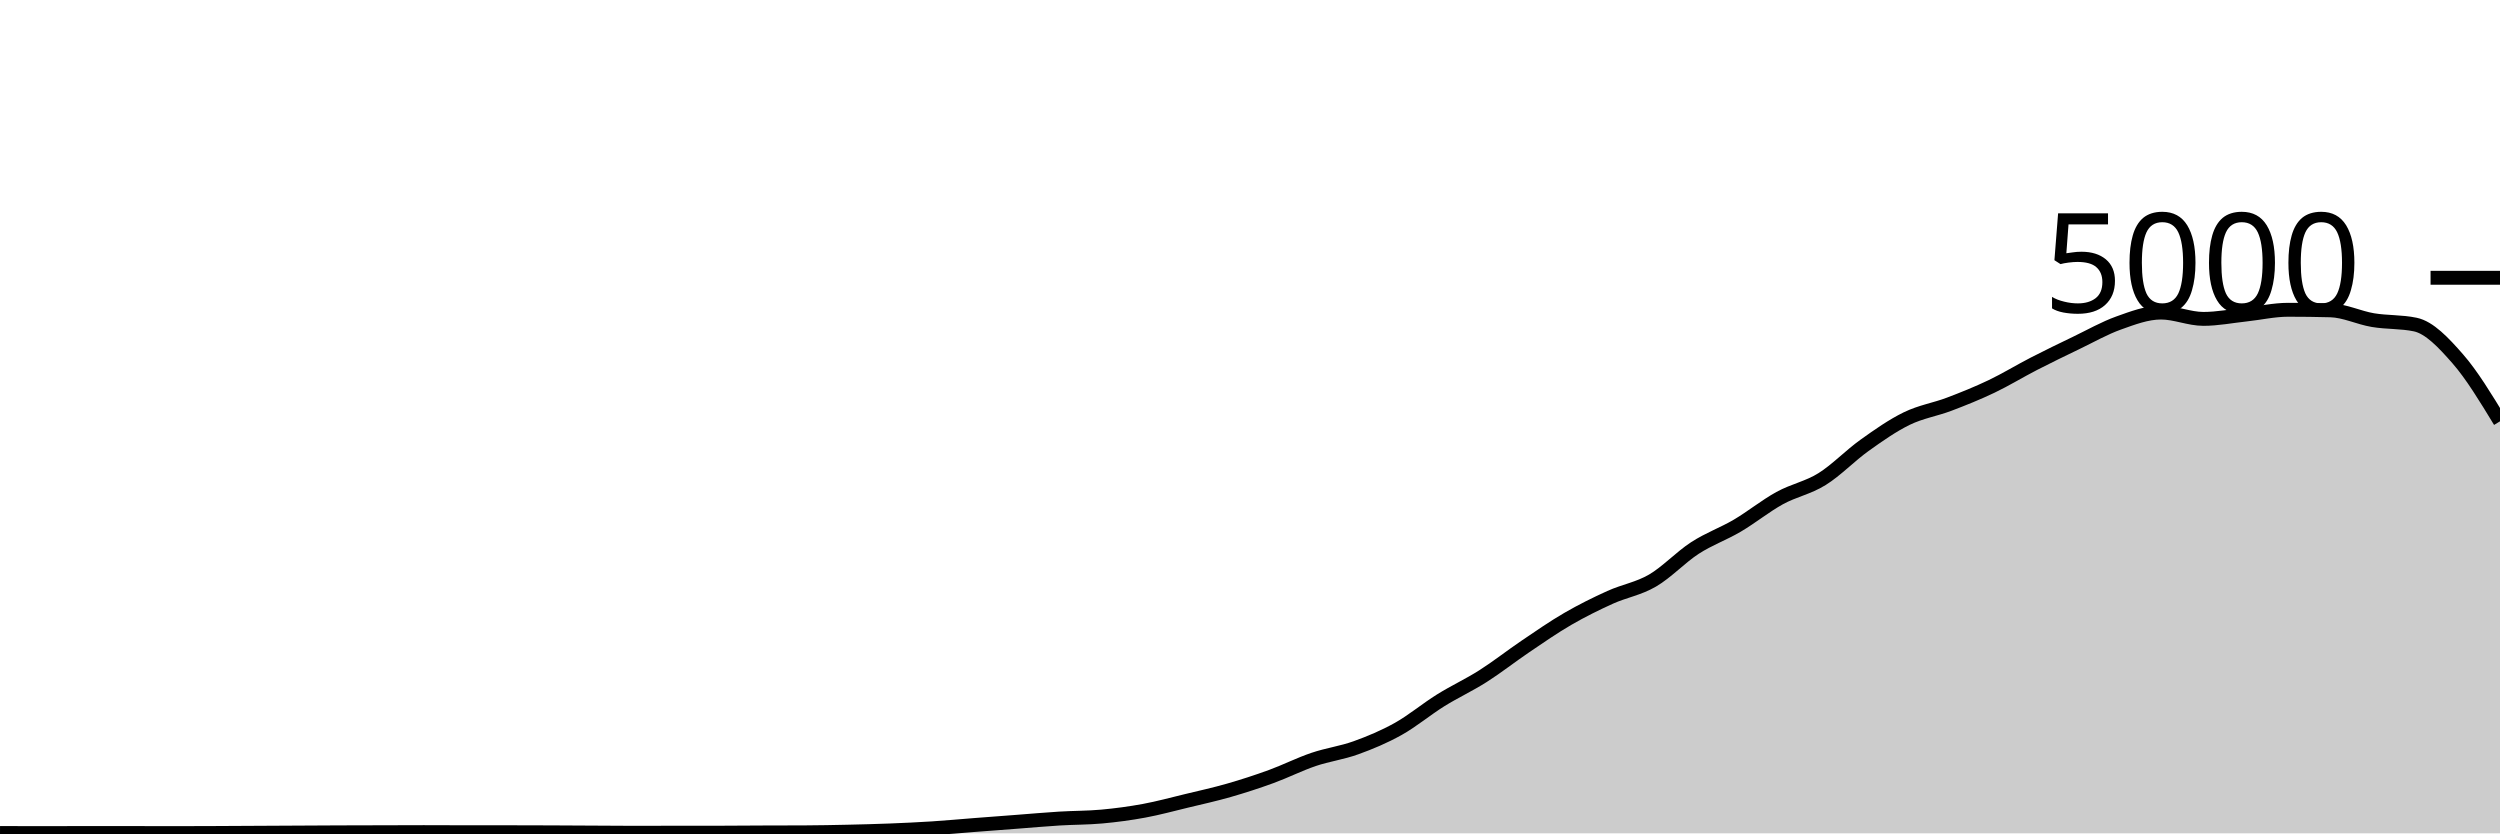
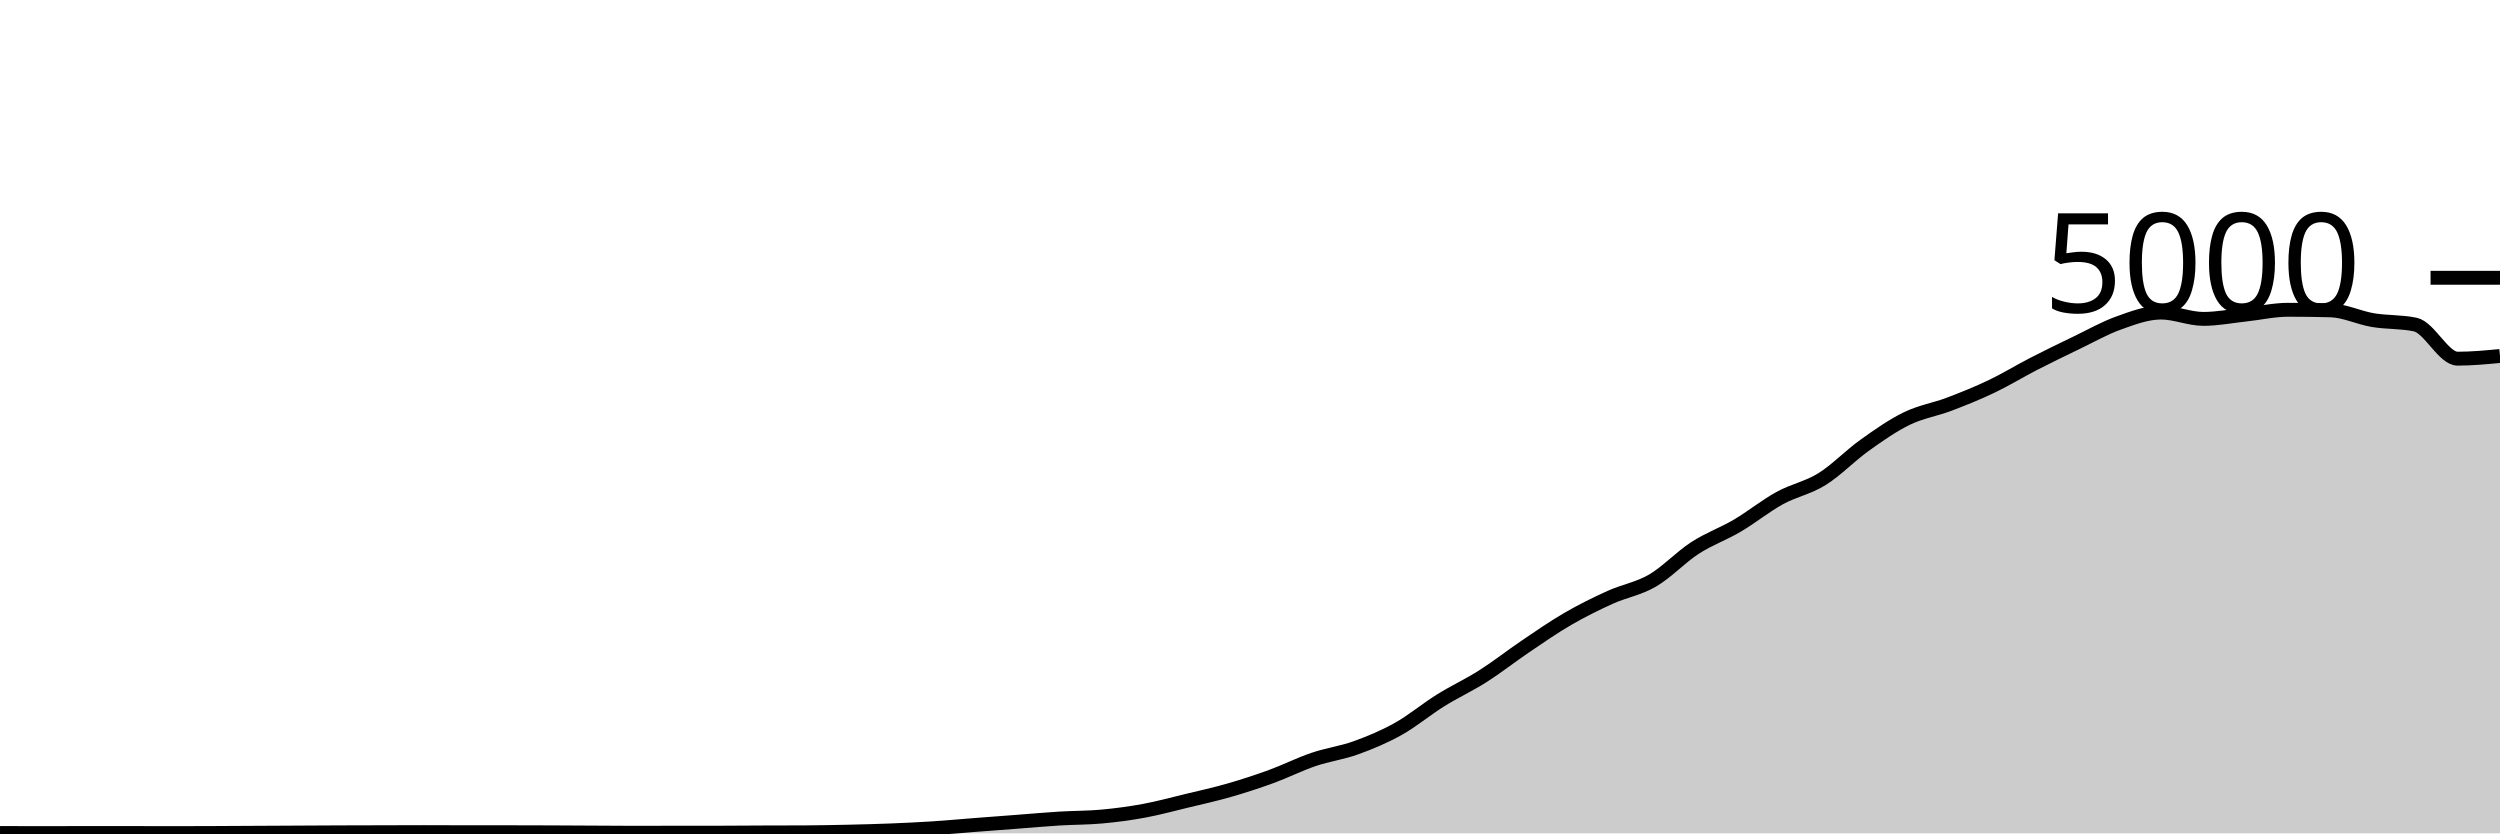
<svg xmlns="http://www.w3.org/2000/svg" viewBox="0 0 180 60">
  <g transform="translate(0,20)">
-     <path class="area" fill="rgba(0, 0, 0, 0.2)" d="M0,39.976C1.017,39.98,2.034,39.984,3.051,39.984C4.068,39.984,5.085,39.976,6.102,39.976C7.119,39.976,8.136,39.976,9.153,39.976C10.169,39.976,11.186,39.984,12.203,39.984C13.22,39.984,14.237,39.98,15.254,39.976C16.271,39.972,17.288,39.965,18.305,39.96C19.322,39.955,20.339,39.949,21.356,39.944C22.373,39.939,23.39,39.932,24.407,39.928C25.424,39.924,26.441,39.923,27.458,39.92C28.475,39.917,29.492,39.912,30.508,39.912C31.525,39.912,32.542,39.92,33.559,39.92C34.576,39.92,35.593,39.92,36.61,39.92C37.627,39.92,38.644,39.924,39.661,39.928C40.678,39.932,41.695,39.939,42.712,39.944C43.729,39.949,44.746,39.96,45.763,39.96C46.78,39.96,47.797,39.952,48.814,39.952C49.831,39.952,50.847,39.952,51.864,39.952C52.881,39.952,53.898,39.94,54.915,39.936C55.932,39.932,56.949,39.933,57.966,39.928C58.983,39.923,60,39.903,61.017,39.88C62.034,39.857,63.051,39.832,64.068,39.792C65.085,39.752,66.102,39.705,67.119,39.64C68.136,39.575,69.153,39.479,70.169,39.4C71.186,39.321,72.203,39.245,73.22,39.168C74.237,39.091,75.254,38.999,76.271,38.936C77.288,38.873,78.305,38.885,79.322,38.792C80.339,38.699,81.356,38.564,82.373,38.376C83.39,38.188,84.407,37.909,85.424,37.664C86.441,37.419,87.458,37.196,88.475,36.904C89.492,36.612,90.508,36.283,91.525,35.912C92.542,35.541,93.559,35.025,94.576,34.68C95.593,34.335,96.61,34.207,97.627,33.84C98.644,33.473,99.661,33.049,100.678,32.48C101.695,31.911,102.712,31.057,103.729,30.424C104.746,29.791,105.763,29.327,106.78,28.68C107.797,28.033,108.814,27.231,109.831,26.544C110.847,25.857,111.864,25.149,112.881,24.56C113.898,23.971,114.915,23.468,115.932,23.008C116.949,22.548,117.966,22.392,118.983,21.8C120,21.208,121.017,20.115,122.034,19.456C123.051,18.797,124.068,18.447,125.085,17.848C126.102,17.249,127.119,16.423,128.136,15.864C129.153,15.305,130.169,15.128,131.186,14.496C132.203,13.864,133.22,12.799,134.237,12.072C135.254,11.345,136.271,10.631,137.288,10.136C138.305,9.641,139.322,9.489,140.339,9.104C141.356,8.719,142.373,8.309,143.39,7.824C144.407,7.339,145.424,6.715,146.441,6.192C147.458,5.669,148.475,5.177,149.492,4.688C150.508,4.199,151.525,3.62,152.542,3.256C153.559,2.892,154.576,2.504,155.593,2.504C156.61,2.504,157.627,2.96,158.644,2.96C159.661,2.96,160.678,2.757,161.695,2.648C162.712,2.539,163.729,2.304,164.746,2.304C165.763,2.304,166.78,2.317,167.797,2.344C168.814,2.371,169.831,2.877,170.847,3.048C171.864,3.219,172.881,3.155,173.898,3.368C174.915,3.581,175.932,4.663,176.949,5.824C177.966,6.985,178.983,8.661,180,10.336L180,40C178.983,40,177.966,40,176.949,40C175.932,40,174.915,40,173.898,40C172.881,40,171.864,40,170.847,40C169.831,40,168.814,40,167.797,40C166.78,40,165.763,40,164.746,40C163.729,40,162.712,40,161.695,40C160.678,40,159.661,40,158.644,40C157.627,40,156.61,40,155.593,40C154.576,40,153.559,40,152.542,40C151.525,40,150.508,40,149.492,40C148.475,40,147.458,40,146.441,40C145.424,40,144.407,40,143.39,40C142.373,40,141.356,40,140.339,40C139.322,40,138.305,40,137.288,40C136.271,40,135.254,40,134.237,40C133.22,40,132.203,40,131.186,40C130.169,40,129.153,40,128.136,40C127.119,40,126.102,40,125.085,40C124.068,40,123.051,40,122.034,40C121.017,40,120,40,118.983,40C117.966,40,116.949,40,115.932,40C114.915,40,113.898,40,112.881,40C111.864,40,110.847,40,109.831,40C108.814,40,107.797,40,106.78,40C105.763,40,104.746,40,103.729,40C102.712,40,101.695,40,100.678,40C99.661,40,98.644,40,97.627,40C96.61,40,95.593,40,94.576,40C93.559,40,92.542,40,91.525,40C90.508,40,89.492,40,88.475,40C87.458,40,86.441,40,85.424,40C84.407,40,83.39,40,82.373,40C81.356,40,80.339,40,79.322,40C78.305,40,77.288,40,76.271,40C75.254,40,74.237,40,73.22,40C72.203,40,71.186,40,70.169,40C69.153,40,68.136,40,67.119,40C66.102,40,65.085,40,64.068,40C63.051,40,62.034,40,61.017,40C60,40,58.983,40,57.966,40C56.949,40,55.932,40,54.915,40C53.898,40,52.881,40,51.864,40C50.847,40,49.831,40,48.814,40C47.797,40,46.78,40,45.763,40C44.746,40,43.729,40,42.712,40C41.695,40,40.678,40,39.661,40C38.644,40,37.627,40,36.61,40C35.593,40,34.576,40,33.559,40C32.542,40,31.525,40,30.508,40C29.492,40,28.475,40,27.458,40C26.441,40,25.424,40,24.407,40C23.39,40,22.373,40,21.356,40C20.339,40,19.322,40,18.305,40C17.288,40,16.271,40,15.254,40C14.237,40,13.22,40,12.203,40C11.186,40,10.169,40,9.153,40C8.136,40,7.119,40,6.102,40C5.085,40,4.068,40,3.051,40C2.034,40,1.017,40,0,40Z" />
-     <path class="line" stroke="black" fill="none" d="M0,39.976C1.017,39.98,2.034,39.984,3.051,39.984C4.068,39.984,5.085,39.976,6.102,39.976C7.119,39.976,8.136,39.976,9.153,39.976C10.169,39.976,11.186,39.984,12.203,39.984C13.22,39.984,14.237,39.98,15.254,39.976C16.271,39.972,17.288,39.965,18.305,39.96C19.322,39.955,20.339,39.949,21.356,39.944C22.373,39.939,23.39,39.932,24.407,39.928C25.424,39.924,26.441,39.923,27.458,39.92C28.475,39.917,29.492,39.912,30.508,39.912C31.525,39.912,32.542,39.92,33.559,39.92C34.576,39.92,35.593,39.92,36.61,39.92C37.627,39.92,38.644,39.924,39.661,39.928C40.678,39.932,41.695,39.939,42.712,39.944C43.729,39.949,44.746,39.96,45.763,39.96C46.78,39.96,47.797,39.952,48.814,39.952C49.831,39.952,50.847,39.952,51.864,39.952C52.881,39.952,53.898,39.94,54.915,39.936C55.932,39.932,56.949,39.933,57.966,39.928C58.983,39.923,60,39.903,61.017,39.88C62.034,39.857,63.051,39.832,64.068,39.792C65.085,39.752,66.102,39.705,67.119,39.64C68.136,39.575,69.153,39.479,70.169,39.4C71.186,39.321,72.203,39.245,73.22,39.168C74.237,39.091,75.254,38.999,76.271,38.936C77.288,38.873,78.305,38.885,79.322,38.792C80.339,38.699,81.356,38.564,82.373,38.376C83.39,38.188,84.407,37.909,85.424,37.664C86.441,37.419,87.458,37.196,88.475,36.904C89.492,36.612,90.508,36.283,91.525,35.912C92.542,35.541,93.559,35.025,94.576,34.68C95.593,34.335,96.61,34.207,97.627,33.84C98.644,33.473,99.661,33.049,100.678,32.48C101.695,31.911,102.712,31.057,103.729,30.424C104.746,29.791,105.763,29.327,106.78,28.68C107.797,28.033,108.814,27.231,109.831,26.544C110.847,25.857,111.864,25.149,112.881,24.56C113.898,23.971,114.915,23.468,115.932,23.008C116.949,22.548,117.966,22.392,118.983,21.8C120,21.208,121.017,20.115,122.034,19.456C123.051,18.797,124.068,18.447,125.085,17.848C126.102,17.249,127.119,16.423,128.136,15.864C129.153,15.305,130.169,15.128,131.186,14.496C132.203,13.864,133.22,12.799,134.237,12.072C135.254,11.345,136.271,10.631,137.288,10.136C138.305,9.641,139.322,9.489,140.339,9.104C141.356,8.719,142.373,8.309,143.39,7.824C144.407,7.339,145.424,6.715,146.441,6.192C147.458,5.669,148.475,5.177,149.492,4.688C150.508,4.199,151.525,3.62,152.542,3.256C153.559,2.892,154.576,2.504,155.593,2.504C156.61,2.504,157.627,2.96,158.644,2.96C159.661,2.96,160.678,2.757,161.695,2.648C162.712,2.539,163.729,2.304,164.746,2.304C165.763,2.304,166.78,2.317,167.797,2.344C168.814,2.371,169.831,2.877,170.847,3.048C171.864,3.219,172.881,3.155,173.898,3.368C174.915,3.581,175.932,4.663,176.949,5.824C177.966,6.985,178.983,8.661,180,10.336" />
+     <path class="area" fill="rgba(0, 0, 0, 0.2)" d="M0,39.976C1.017,39.98,2.034,39.984,3.051,39.984C4.068,39.984,5.085,39.976,6.102,39.976C7.119,39.976,8.136,39.976,9.153,39.976C10.169,39.976,11.186,39.984,12.203,39.984C13.22,39.984,14.237,39.98,15.254,39.976C16.271,39.972,17.288,39.965,18.305,39.96C19.322,39.955,20.339,39.949,21.356,39.944C22.373,39.939,23.39,39.932,24.407,39.928C25.424,39.924,26.441,39.923,27.458,39.92C28.475,39.917,29.492,39.912,30.508,39.912C31.525,39.912,32.542,39.92,33.559,39.92C34.576,39.92,35.593,39.92,36.61,39.92C37.627,39.92,38.644,39.924,39.661,39.928C40.678,39.932,41.695,39.939,42.712,39.944C43.729,39.949,44.746,39.96,45.763,39.96C46.78,39.96,47.797,39.952,48.814,39.952C49.831,39.952,50.847,39.952,51.864,39.952C52.881,39.952,53.898,39.94,54.915,39.936C55.932,39.932,56.949,39.933,57.966,39.928C58.983,39.923,60,39.903,61.017,39.88C62.034,39.857,63.051,39.832,64.068,39.792C65.085,39.752,66.102,39.705,67.119,39.64C68.136,39.575,69.153,39.479,70.169,39.4C71.186,39.321,72.203,39.245,73.22,39.168C74.237,39.091,75.254,38.999,76.271,38.936C77.288,38.873,78.305,38.885,79.322,38.792C80.339,38.699,81.356,38.564,82.373,38.376C83.39,38.188,84.407,37.909,85.424,37.664C86.441,37.419,87.458,37.196,88.475,36.904C89.492,36.612,90.508,36.283,91.525,35.912C92.542,35.541,93.559,35.025,94.576,34.68C95.593,34.335,96.61,34.207,97.627,33.84C98.644,33.473,99.661,33.049,100.678,32.48C101.695,31.911,102.712,31.057,103.729,30.424C104.746,29.791,105.763,29.327,106.78,28.68C107.797,28.033,108.814,27.231,109.831,26.544C110.847,25.857,111.864,25.149,112.881,24.56C113.898,23.971,114.915,23.468,115.932,23.008C116.949,22.548,117.966,22.392,118.983,21.8C120,21.208,121.017,20.115,122.034,19.456C123.051,18.797,124.068,18.447,125.085,17.848C126.102,17.249,127.119,16.423,128.136,15.864C129.153,15.305,130.169,15.128,131.186,14.496C132.203,13.864,133.22,12.799,134.237,12.072C135.254,11.345,136.271,10.631,137.288,10.136C138.305,9.641,139.322,9.489,140.339,9.104C141.356,8.719,142.373,8.309,143.39,7.824C144.407,7.339,145.424,6.715,146.441,6.192C147.458,5.669,148.475,5.177,149.492,4.688C150.508,4.199,151.525,3.62,152.542,3.256C153.559,2.892,154.576,2.504,155.593,2.504C156.61,2.504,157.627,2.96,158.644,2.96C159.661,2.96,160.678,2.757,161.695,2.648C162.712,2.539,163.729,2.304,164.746,2.304C165.763,2.304,166.78,2.317,167.797,2.344C168.814,2.371,169.831,2.877,170.847,3.048C171.864,3.219,172.881,3.155,173.898,3.368C174.915,3.581,175.932,5.824,176.949,5.824C177.966,5.824,178.983,5.728,180,5.632L180,40C178.983,40,177.966,40,176.949,40C175.932,40,174.915,40,173.898,40C172.881,40,171.864,40,170.847,40C169.831,40,168.814,40,167.797,40C166.78,40,165.763,40,164.746,40C163.729,40,162.712,40,161.695,40C160.678,40,159.661,40,158.644,40C157.627,40,156.61,40,155.593,40C154.576,40,153.559,40,152.542,40C151.525,40,150.508,40,149.492,40C148.475,40,147.458,40,146.441,40C145.424,40,144.407,40,143.39,40C142.373,40,141.356,40,140.339,40C139.322,40,138.305,40,137.288,40C136.271,40,135.254,40,134.237,40C133.22,40,132.203,40,131.186,40C130.169,40,129.153,40,128.136,40C127.119,40,126.102,40,125.085,40C124.068,40,123.051,40,122.034,40C121.017,40,120,40,118.983,40C117.966,40,116.949,40,115.932,40C114.915,40,113.898,40,112.881,40C111.864,40,110.847,40,109.831,40C108.814,40,107.797,40,106.78,40C105.763,40,104.746,40,103.729,40C102.712,40,101.695,40,100.678,40C99.661,40,98.644,40,97.627,40C96.61,40,95.593,40,94.576,40C93.559,40,92.542,40,91.525,40C90.508,40,89.492,40,88.475,40C87.458,40,86.441,40,85.424,40C84.407,40,83.39,40,82.373,40C81.356,40,80.339,40,79.322,40C78.305,40,77.288,40,76.271,40C75.254,40,74.237,40,73.22,40C72.203,40,71.186,40,70.169,40C69.153,40,68.136,40,67.119,40C66.102,40,65.085,40,64.068,40C63.051,40,62.034,40,61.017,40C60,40,58.983,40,57.966,40C56.949,40,55.932,40,54.915,40C53.898,40,52.881,40,51.864,40C50.847,40,49.831,40,48.814,40C47.797,40,46.78,40,45.763,40C44.746,40,43.729,40,42.712,40C41.695,40,40.678,40,39.661,40C38.644,40,37.627,40,36.61,40C35.593,40,34.576,40,33.559,40C32.542,40,31.525,40,30.508,40C29.492,40,28.475,40,27.458,40C26.441,40,25.424,40,24.407,40C23.39,40,22.373,40,21.356,40C20.339,40,19.322,40,18.305,40C17.288,40,16.271,40,15.254,40C14.237,40,13.22,40,12.203,40C11.186,40,10.169,40,9.153,40C8.136,40,7.119,40,6.102,40C5.085,40,4.068,40,3.051,40C2.034,40,1.017,40,0,40Z" />
+     <path class="line" stroke="black" fill="none" d="M0,39.976C1.017,39.98,2.034,39.984,3.051,39.984C4.068,39.984,5.085,39.976,6.102,39.976C7.119,39.976,8.136,39.976,9.153,39.976C10.169,39.976,11.186,39.984,12.203,39.984C13.22,39.984,14.237,39.98,15.254,39.976C16.271,39.972,17.288,39.965,18.305,39.96C19.322,39.955,20.339,39.949,21.356,39.944C22.373,39.939,23.39,39.932,24.407,39.928C25.424,39.924,26.441,39.923,27.458,39.92C28.475,39.917,29.492,39.912,30.508,39.912C31.525,39.912,32.542,39.92,33.559,39.92C34.576,39.92,35.593,39.92,36.61,39.92C37.627,39.92,38.644,39.924,39.661,39.928C40.678,39.932,41.695,39.939,42.712,39.944C43.729,39.949,44.746,39.96,45.763,39.96C46.78,39.96,47.797,39.952,48.814,39.952C49.831,39.952,50.847,39.952,51.864,39.952C52.881,39.952,53.898,39.94,54.915,39.936C55.932,39.932,56.949,39.933,57.966,39.928C58.983,39.923,60,39.903,61.017,39.88C62.034,39.857,63.051,39.832,64.068,39.792C65.085,39.752,66.102,39.705,67.119,39.64C68.136,39.575,69.153,39.479,70.169,39.4C71.186,39.321,72.203,39.245,73.22,39.168C74.237,39.091,75.254,38.999,76.271,38.936C77.288,38.873,78.305,38.885,79.322,38.792C80.339,38.699,81.356,38.564,82.373,38.376C83.39,38.188,84.407,37.909,85.424,37.664C86.441,37.419,87.458,37.196,88.475,36.904C89.492,36.612,90.508,36.283,91.525,35.912C92.542,35.541,93.559,35.025,94.576,34.68C95.593,34.335,96.61,34.207,97.627,33.84C98.644,33.473,99.661,33.049,100.678,32.48C101.695,31.911,102.712,31.057,103.729,30.424C104.746,29.791,105.763,29.327,106.78,28.68C107.797,28.033,108.814,27.231,109.831,26.544C110.847,25.857,111.864,25.149,112.881,24.56C113.898,23.971,114.915,23.468,115.932,23.008C116.949,22.548,117.966,22.392,118.983,21.8C120,21.208,121.017,20.115,122.034,19.456C123.051,18.797,124.068,18.447,125.085,17.848C126.102,17.249,127.119,16.423,128.136,15.864C129.153,15.305,130.169,15.128,131.186,14.496C132.203,13.864,133.22,12.799,134.237,12.072C135.254,11.345,136.271,10.631,137.288,10.136C138.305,9.641,139.322,9.489,140.339,9.104C141.356,8.719,142.373,8.309,143.39,7.824C144.407,7.339,145.424,6.715,146.441,6.192C147.458,5.669,148.475,5.177,149.492,4.688C150.508,4.199,151.525,3.62,152.542,3.256C153.559,2.892,154.576,2.504,155.593,2.504C156.61,2.504,157.627,2.96,158.644,2.96C159.661,2.96,160.678,2.757,161.695,2.648C162.712,2.539,163.729,2.304,164.746,2.304C165.763,2.304,166.78,2.317,167.797,2.344C168.814,2.371,169.831,2.877,170.847,3.048C171.864,3.219,172.881,3.155,173.898,3.368C174.915,3.581,175.932,5.824,176.949,5.824C177.966,5.824,178.983,5.728,180,5.632" />
    <path class="axis-ceiling" stroke-width="1" stroke="black" fill="none" d="M175,0L180,0" />
    <text class="axis-ceiling-label" font-family="sans-serif" text-anchor="end" font-size="10px" x="170" y="2.5">5000</text>
  </g>
</svg>
